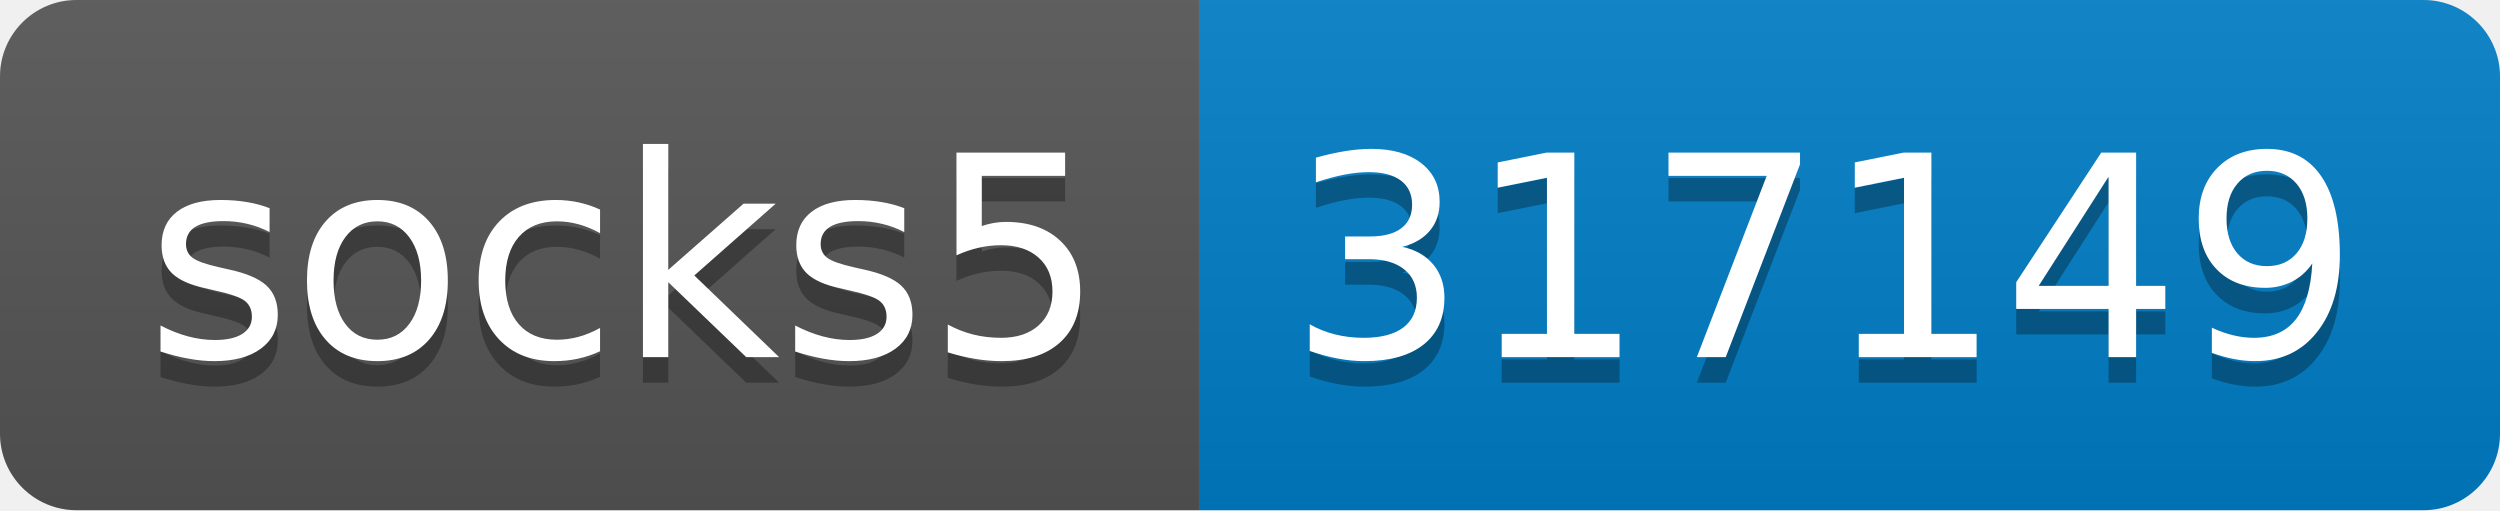
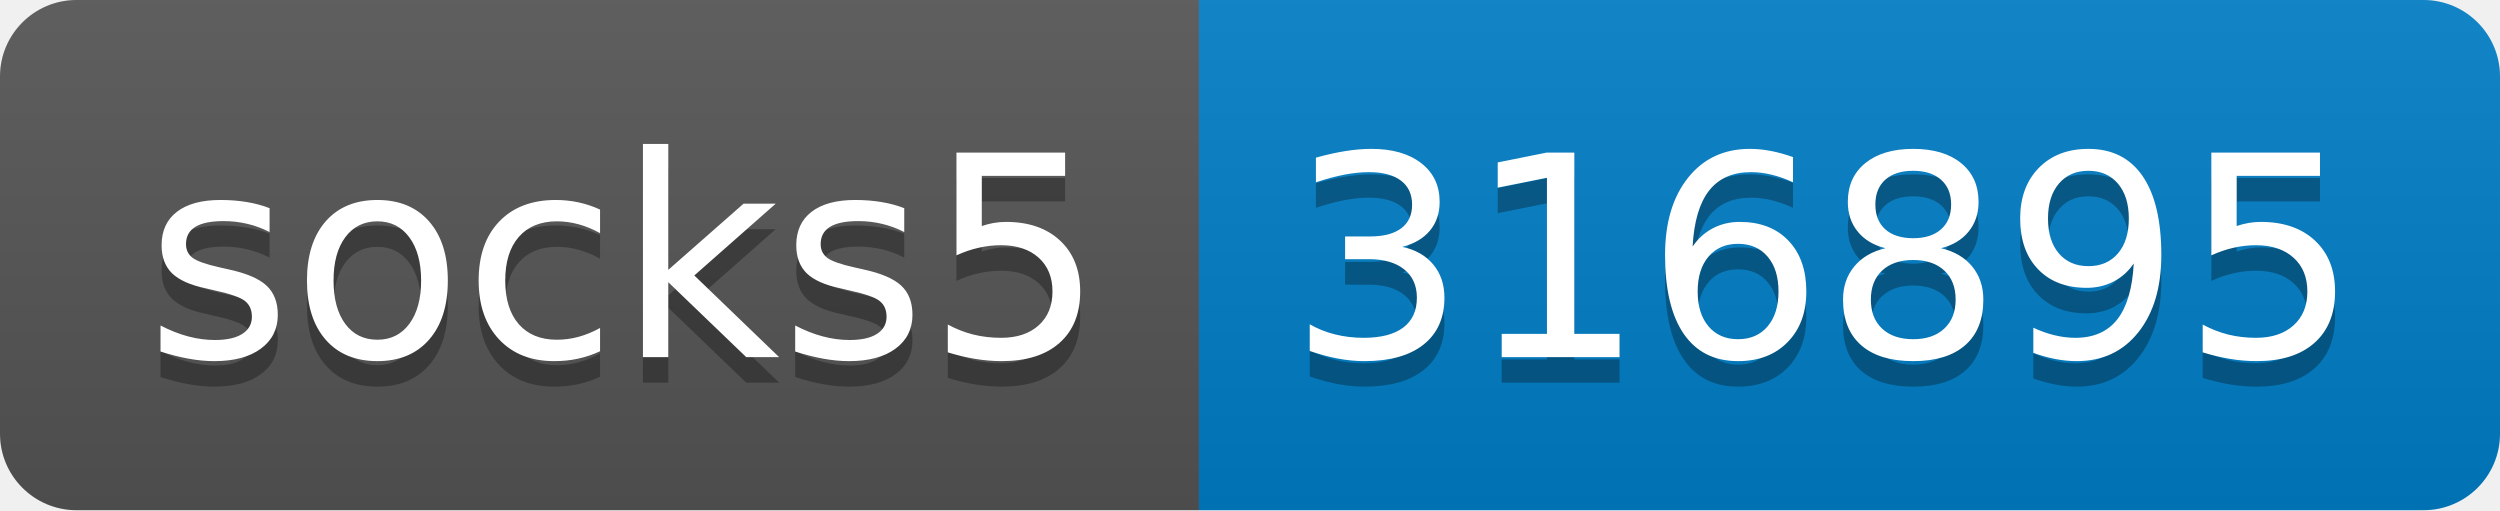
- <svg xmlns="http://www.w3.org/2000/svg" width="98" height="20" role="img" aria-label="socks5: 317149">
+ <svg xmlns="http://www.w3.org/2000/svg" width="98" height="20" role="img" aria-label="socks5: 316895">
  <linearGradient id="s" x2="0" y2="100%">
    <stop offset="0" stop-color="#bbb" stop-opacity=".1" />
    <stop offset="1" stop-opacity=".1" />
  </linearGradient>
  <clipPath id="r">
    <rect width="98" height="20" rx="3" fill="#fff" />
  </clipPath>
  <g clip-path="url(#r)">
    <rect width="47" height="20" fill="#555" />
    <rect x="47" width="51" height="20" fill="#007ec6" />
    <rect width="98" height="20" fill="url(#s)" />
  </g>
  <g fill="#fff" text-anchor="middle" font-family="Verdana,Geneva,DejaVu Sans,sans-serif" text-rendering="geometricPrecision" font-size="110">
    <text aria-hidden="true" x="245" y="150" fill="#010101" fill-opacity=".3" transform="scale(.1)" textLength="370">socks5</text>
    <text x="245" y="140" transform="scale(.1)" fill="#fff" textLength="370">socks5</text>
-     <text aria-hidden="true" x="715" y="150" fill="#010101" fill-opacity=".3" transform="scale(.1)" textLength="410">317149</text>
-     <text x="715" y="140" transform="scale(.1)" fill="#fff" textLength="410">317149</text>
+     <text aria-hidden="true" x="715" y="150" fill="#010101" fill-opacity=".3" transform="scale(.1)" textLength="410">316895</text>
+     <text x="715" y="140" transform="scale(.1)" fill="#fff" textLength="410">316895</text>
  </g>
</svg>
